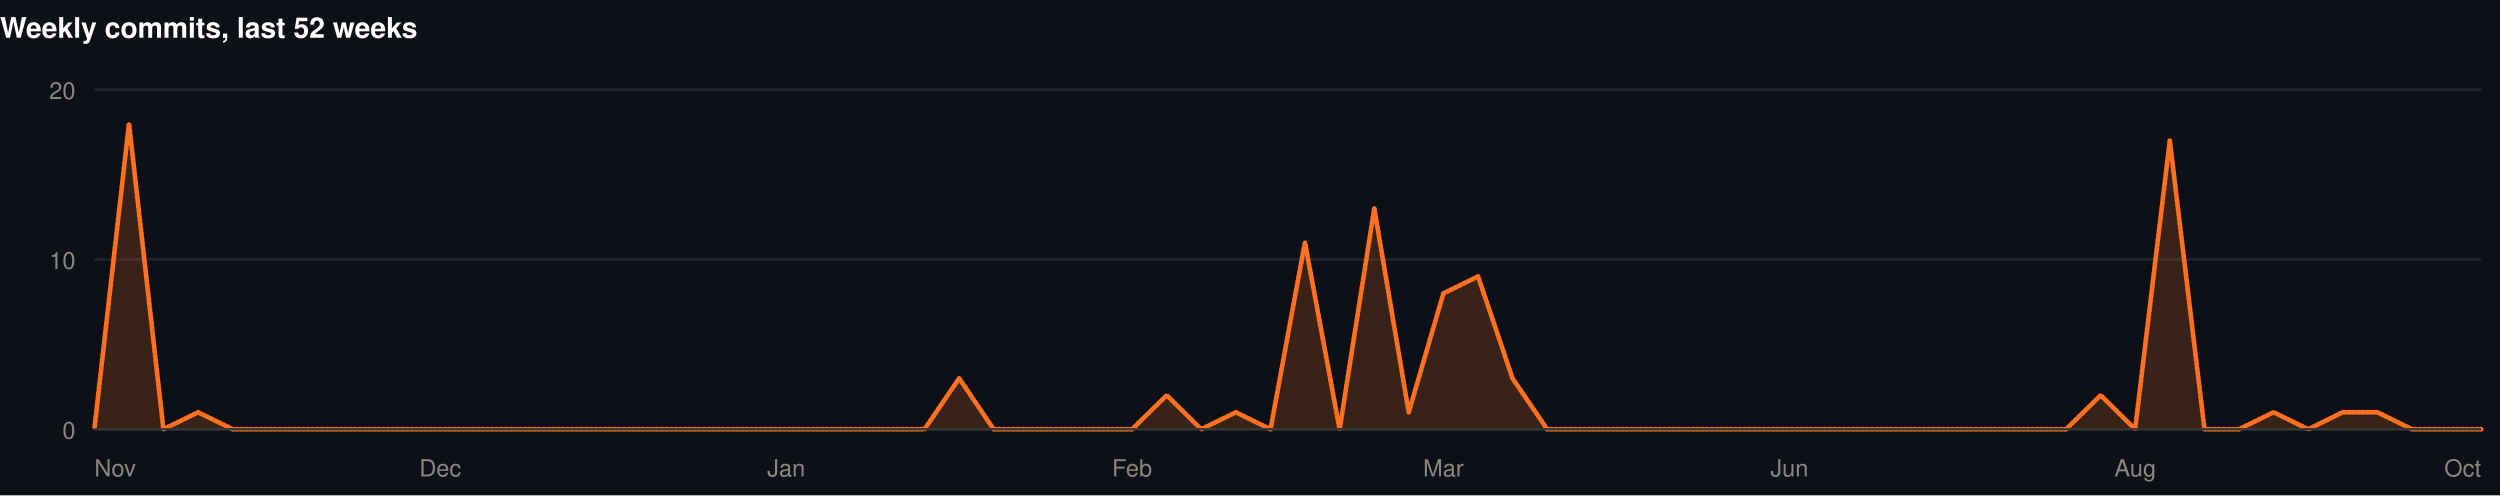
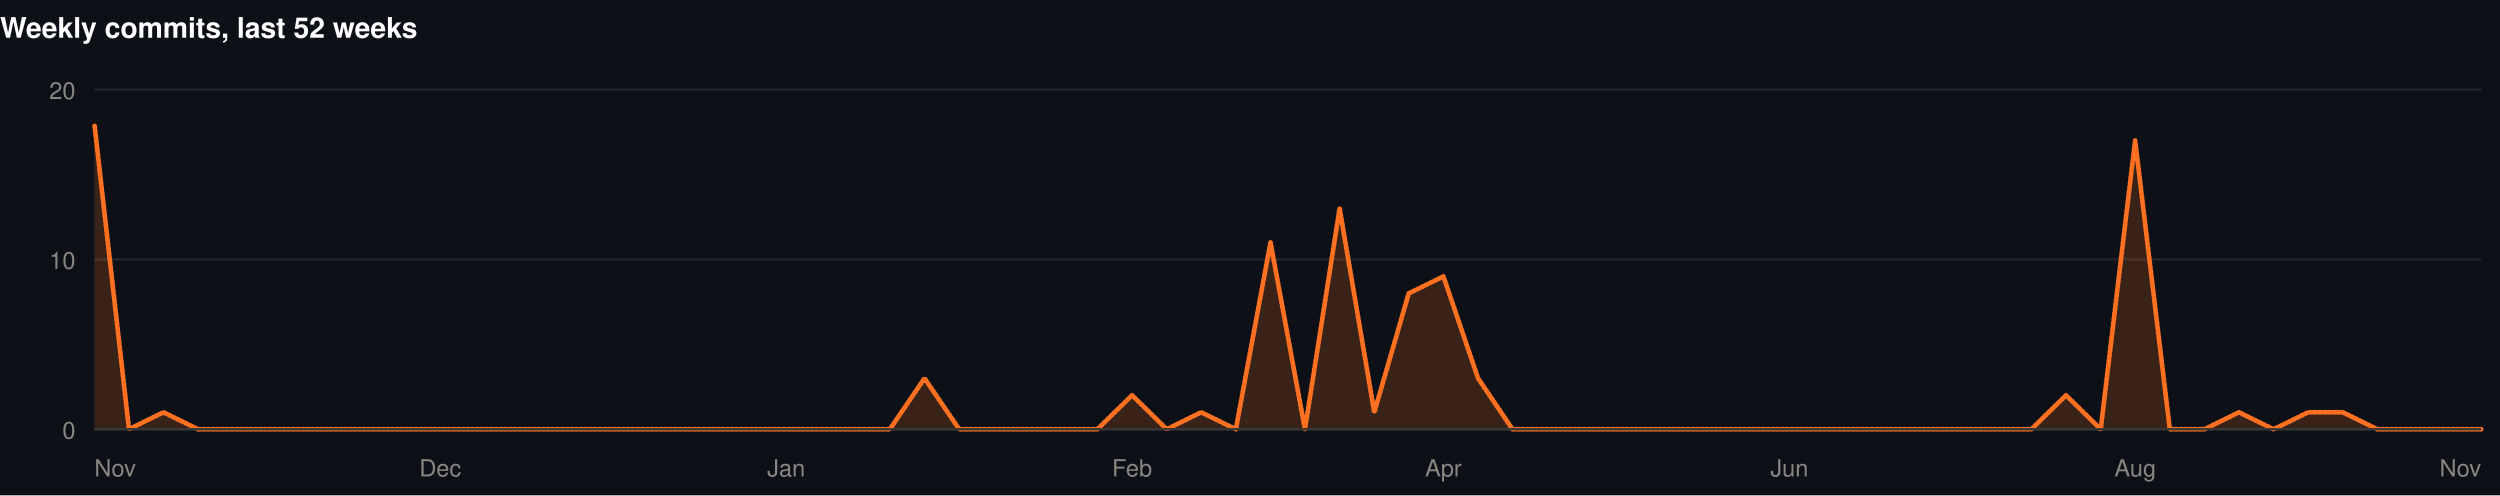
<svg xmlns="http://www.w3.org/2000/svg" width="1060" height="210" viewBox="0 0 1060 210" role="img">
  <rect width="1060" height="210" fill="#0d1117" />
  <style>
@keyframes grow{from{transform:scaleX(0)}}
@keyframes rise{from{opacity:0;transform:translateY(9px)}}
@keyframes fade{from{opacity:0}}
@keyframes draw{to{stroke-dashoffset:0}}
.bar{transform-box:fill-box;transform-origin:left center;animation:grow .9s cubic-bezier(.22,1,.36,1) var(--d,0s) both}
.rise{animation:rise .7s cubic-bezier(.22,1,.36,1) var(--d,0s) both}
.fade{animation:fade .8s ease-out var(--d,0s) both}
.draw{animation:draw 1.7s ease-out .1s both}
@media (prefers-reduced-motion:reduce){
.bar,.rise,.fade,.draw{animation:none;transform:none;opacity:1;stroke-dashoffset:0}
}
</style>
  <g>
    <text x="0" y="16" font-family="-apple-system,BlinkMacSystemFont,'Segoe UI',Helvetica,Arial,sans-serif" font-size="12" font-weight="700" fill="#ffffff" text-anchor="start">Weekly commits, last 52 weeks</text>
    <line x1="40" y1="182" x2="1052" y2="182" stroke="#21262d" stroke-width="1" />
    <text x="32" y="186" font-family="-apple-system,BlinkMacSystemFont,'Segoe UI',Helvetica,Arial,sans-serif" font-size="10" font-weight="400" fill="#898781" text-anchor="end">0</text>
    <line x1="40" y1="110" x2="1052" y2="110" stroke="#21262d" stroke-width="1" />
    <text x="32" y="114" font-family="-apple-system,BlinkMacSystemFont,'Segoe UI',Helvetica,Arial,sans-serif" font-size="10" font-weight="400" fill="#898781" text-anchor="end">10</text>
    <line x1="40" y1="38" x2="1052" y2="38" stroke="#21262d" stroke-width="1" />
    <text x="32" y="42" font-family="-apple-system,BlinkMacSystemFont,'Segoe UI',Helvetica,Arial,sans-serif" font-size="10" font-weight="400" fill="#898781" text-anchor="end">20</text>
-     <path class="fade" style="--d:.5s" d="M40.0,182.0L54.7,52.4L69.3,182.0L84.0,174.8L98.7,182.0L113.3,182.0L128.0,182.0L142.7,182.0L157.3,182.0L172.0,182.0L186.7,182.0L201.3,182.0L216.0,182.0L230.7,182.0L245.3,182.0L260.0,182.0L274.7,182.0L289.3,182.0L304.0,182.0L318.7,182.0L333.3,182.0L348.0,182.0L362.7,182.0L377.3,182.0L392.0,182.0L406.7,160.4L421.3,182.0L436.0,182.0L450.7,182.0L465.3,182.0L480.0,182.0L494.7,167.6L509.3,182.0L524.0,174.8L538.7,182.0L553.3,102.8L568.0,182.0L582.7,88.4L597.3,174.8L612.0,124.4L626.7,117.2L641.3,160.4L656.0,182.0L670.7,182.0L685.3,182.0L700.0,182.0L714.7,182.0L729.3,182.0L744.0,182.0L758.7,182.0L773.3,182.0L788.0,182.0L802.7,182.0L817.3,182.0L832.0,182.0L846.7,182.0L861.3,182.0L876.0,182.0L890.7,167.6L905.3,182.0L920.0,59.6L934.7,182.0L949.3,182.0L964.0,174.8L978.7,182.0L993.3,174.8L1008.0,174.8L1022.7,182.0L1037.3,182.0L1052.0,182.0L1052.0,182L40.0,182Z" fill="rgba(255,112,33,0.18)" />
-     <path class="draw" pathLength="1" stroke-dasharray="1" stroke-dashoffset="1" d="M40.0,182.0L54.7,52.4L69.3,182.0L84.0,174.8L98.7,182.0L113.3,182.0L128.0,182.0L142.7,182.0L157.3,182.0L172.0,182.0L186.7,182.0L201.3,182.0L216.0,182.0L230.7,182.0L245.3,182.0L260.0,182.0L274.7,182.0L289.3,182.0L304.0,182.0L318.7,182.0L333.3,182.0L348.0,182.0L362.7,182.0L377.3,182.0L392.0,182.0L406.7,160.4L421.3,182.0L436.0,182.0L450.7,182.0L465.3,182.0L480.0,182.0L494.7,167.6L509.3,182.0L524.0,174.8L538.7,182.0L553.3,102.8L568.0,182.0L582.7,88.4L597.3,174.8L612.0,124.4L626.7,117.2L641.3,160.4L656.0,182.0L670.7,182.0L685.3,182.0L700.0,182.0L714.7,182.0L729.3,182.0L744.0,182.0L758.7,182.0L773.3,182.0L788.0,182.0L802.7,182.0L817.3,182.0L832.0,182.0L846.7,182.0L861.3,182.0L876.0,182.0L890.7,167.6L905.3,182.0L920.0,59.6L934.7,182.0L949.3,182.0L964.0,174.8L978.7,182.0L993.3,174.8L1008.0,174.8L1022.7,182.0L1037.3,182.0L1052.0,182.0" fill="none" stroke="#FF7021" stroke-width="2" stroke-linejoin="round" stroke-linecap="round" />
+     <path class="fade" style="--d:.5s" d="M40.0,52.4L54.7,182.0L69.3,174.8L84.0,182.0L98.7,182.0L113.3,182.0L128.0,182.0L142.7,182.0L157.3,182.0L172.0,182.0L186.7,182.0L201.3,182.0L216.0,182.0L230.7,182.0L245.3,182.0L260.0,182.0L274.7,182.0L289.3,182.0L304.0,182.0L318.7,182.0L333.3,182.0L348.0,182.0L362.7,182.0L377.3,182.0L392.0,160.4L406.7,182.0L421.3,182.0L436.0,182.0L450.7,182.0L465.3,182.0L480.0,167.6L494.7,182.0L509.3,174.8L524.0,182.0L538.7,102.8L553.3,182.0L568.0,88.4L582.7,174.8L597.3,124.4L612.0,117.2L626.7,160.4L641.3,182.0L656.0,182.0L670.7,182.0L685.3,182.0L700.0,182.0L714.7,182.0L729.3,182.0L744.0,182.0L758.7,182.0L773.3,182.0L788.0,182.0L802.7,182.0L817.3,182.0L832.0,182.0L846.7,182.0L861.3,182.0L876.0,167.6L890.7,182.0L905.3,59.6L920.0,182.0L934.7,182.0L949.3,174.8L964.0,182.0L978.7,174.8L993.3,174.8L1008.0,182.0L1022.7,182.0L1037.3,182.0L1052.0,182.0L1052.0,182L40.0,182Z" fill="rgba(255,112,33,0.18)" />
+     <path class="draw" pathLength="1" stroke-dasharray="1" stroke-dashoffset="1" d="M40.0,52.4L54.7,182.0L69.3,174.8L84.0,182.0L98.7,182.0L113.3,182.0L128.0,182.0L142.7,182.0L157.3,182.0L172.0,182.0L186.7,182.0L201.3,182.0L216.0,182.0L230.7,182.0L245.3,182.0L260.0,182.0L274.7,182.0L289.3,182.0L304.0,182.0L318.7,182.0L333.3,182.0L348.0,182.0L362.7,182.0L377.3,182.0L392.0,160.4L406.7,182.0L421.3,182.0L436.0,182.0L450.7,182.0L465.3,182.0L480.0,167.6L494.7,182.0L509.3,174.8L524.0,182.0L538.7,102.8L553.3,182.0L568.0,88.4L582.7,174.8L597.3,124.4L612.0,117.2L626.7,160.4L641.3,182.0L656.0,182.0L670.7,182.0L685.3,182.0L700.0,182.0L714.7,182.0L729.3,182.0L744.0,182.0L758.7,182.0L773.3,182.0L788.0,182.0L802.7,182.0L817.3,182.0L832.0,182.0L846.7,182.0L861.3,182.0L876.0,167.6L890.7,182.0L905.3,59.6L920.0,182.0L934.7,182.0L949.3,174.8L964.0,182.0L978.7,174.8L993.3,174.8L1008.0,182.0L1022.7,182.0L1037.3,182.0L1052.0,182.0" fill="none" stroke="#FF7021" stroke-width="2" stroke-linejoin="round" stroke-linecap="round" />
    <line x1="40" y1="182" x2="1052" y2="182" stroke="#383835" stroke-width="1" />
    <text x="40" y="202" font-family="-apple-system,BlinkMacSystemFont,'Segoe UI',Helvetica,Arial,sans-serif" font-size="10" font-weight="400" fill="#898781" text-anchor="start">Nov</text>
    <text x="186.667" y="202" font-family="-apple-system,BlinkMacSystemFont,'Segoe UI',Helvetica,Arial,sans-serif" font-size="10" font-weight="400" fill="#898781" text-anchor="middle">Dec</text>
    <text x="333.333" y="202" font-family="-apple-system,BlinkMacSystemFont,'Segoe UI',Helvetica,Arial,sans-serif" font-size="10" font-weight="400" fill="#898781" text-anchor="middle">Jan</text>
    <text x="480" y="202" font-family="-apple-system,BlinkMacSystemFont,'Segoe UI',Helvetica,Arial,sans-serif" font-size="10" font-weight="400" fill="#898781" text-anchor="middle">Feb</text>
-     <text x="612" y="202" font-family="-apple-system,BlinkMacSystemFont,'Segoe UI',Helvetica,Arial,sans-serif" font-size="10" font-weight="400" fill="#898781" text-anchor="middle">Mar</text>
+     <text x="612" y="202" font-family="-apple-system,BlinkMacSystemFont,'Segoe UI',Helvetica,Arial,sans-serif" font-size="10" font-weight="400" fill="#898781" text-anchor="middle">Apr</text>
    <text x="758.667" y="202" font-family="-apple-system,BlinkMacSystemFont,'Segoe UI',Helvetica,Arial,sans-serif" font-size="10" font-weight="400" fill="#898781" text-anchor="middle">Jun</text>
    <text x="905.333" y="202" font-family="-apple-system,BlinkMacSystemFont,'Segoe UI',Helvetica,Arial,sans-serif" font-size="10" font-weight="400" fill="#898781" text-anchor="middle">Aug</text>
-     <text x="1052" y="202" font-family="-apple-system,BlinkMacSystemFont,'Segoe UI',Helvetica,Arial,sans-serif" font-size="10" font-weight="400" fill="#898781" text-anchor="end">Oct</text>
+     <text x="1052" y="202" font-family="-apple-system,BlinkMacSystemFont,'Segoe UI',Helvetica,Arial,sans-serif" font-size="10" font-weight="400" fill="#898781" text-anchor="end">Nov</text>
  </g>
</svg>
